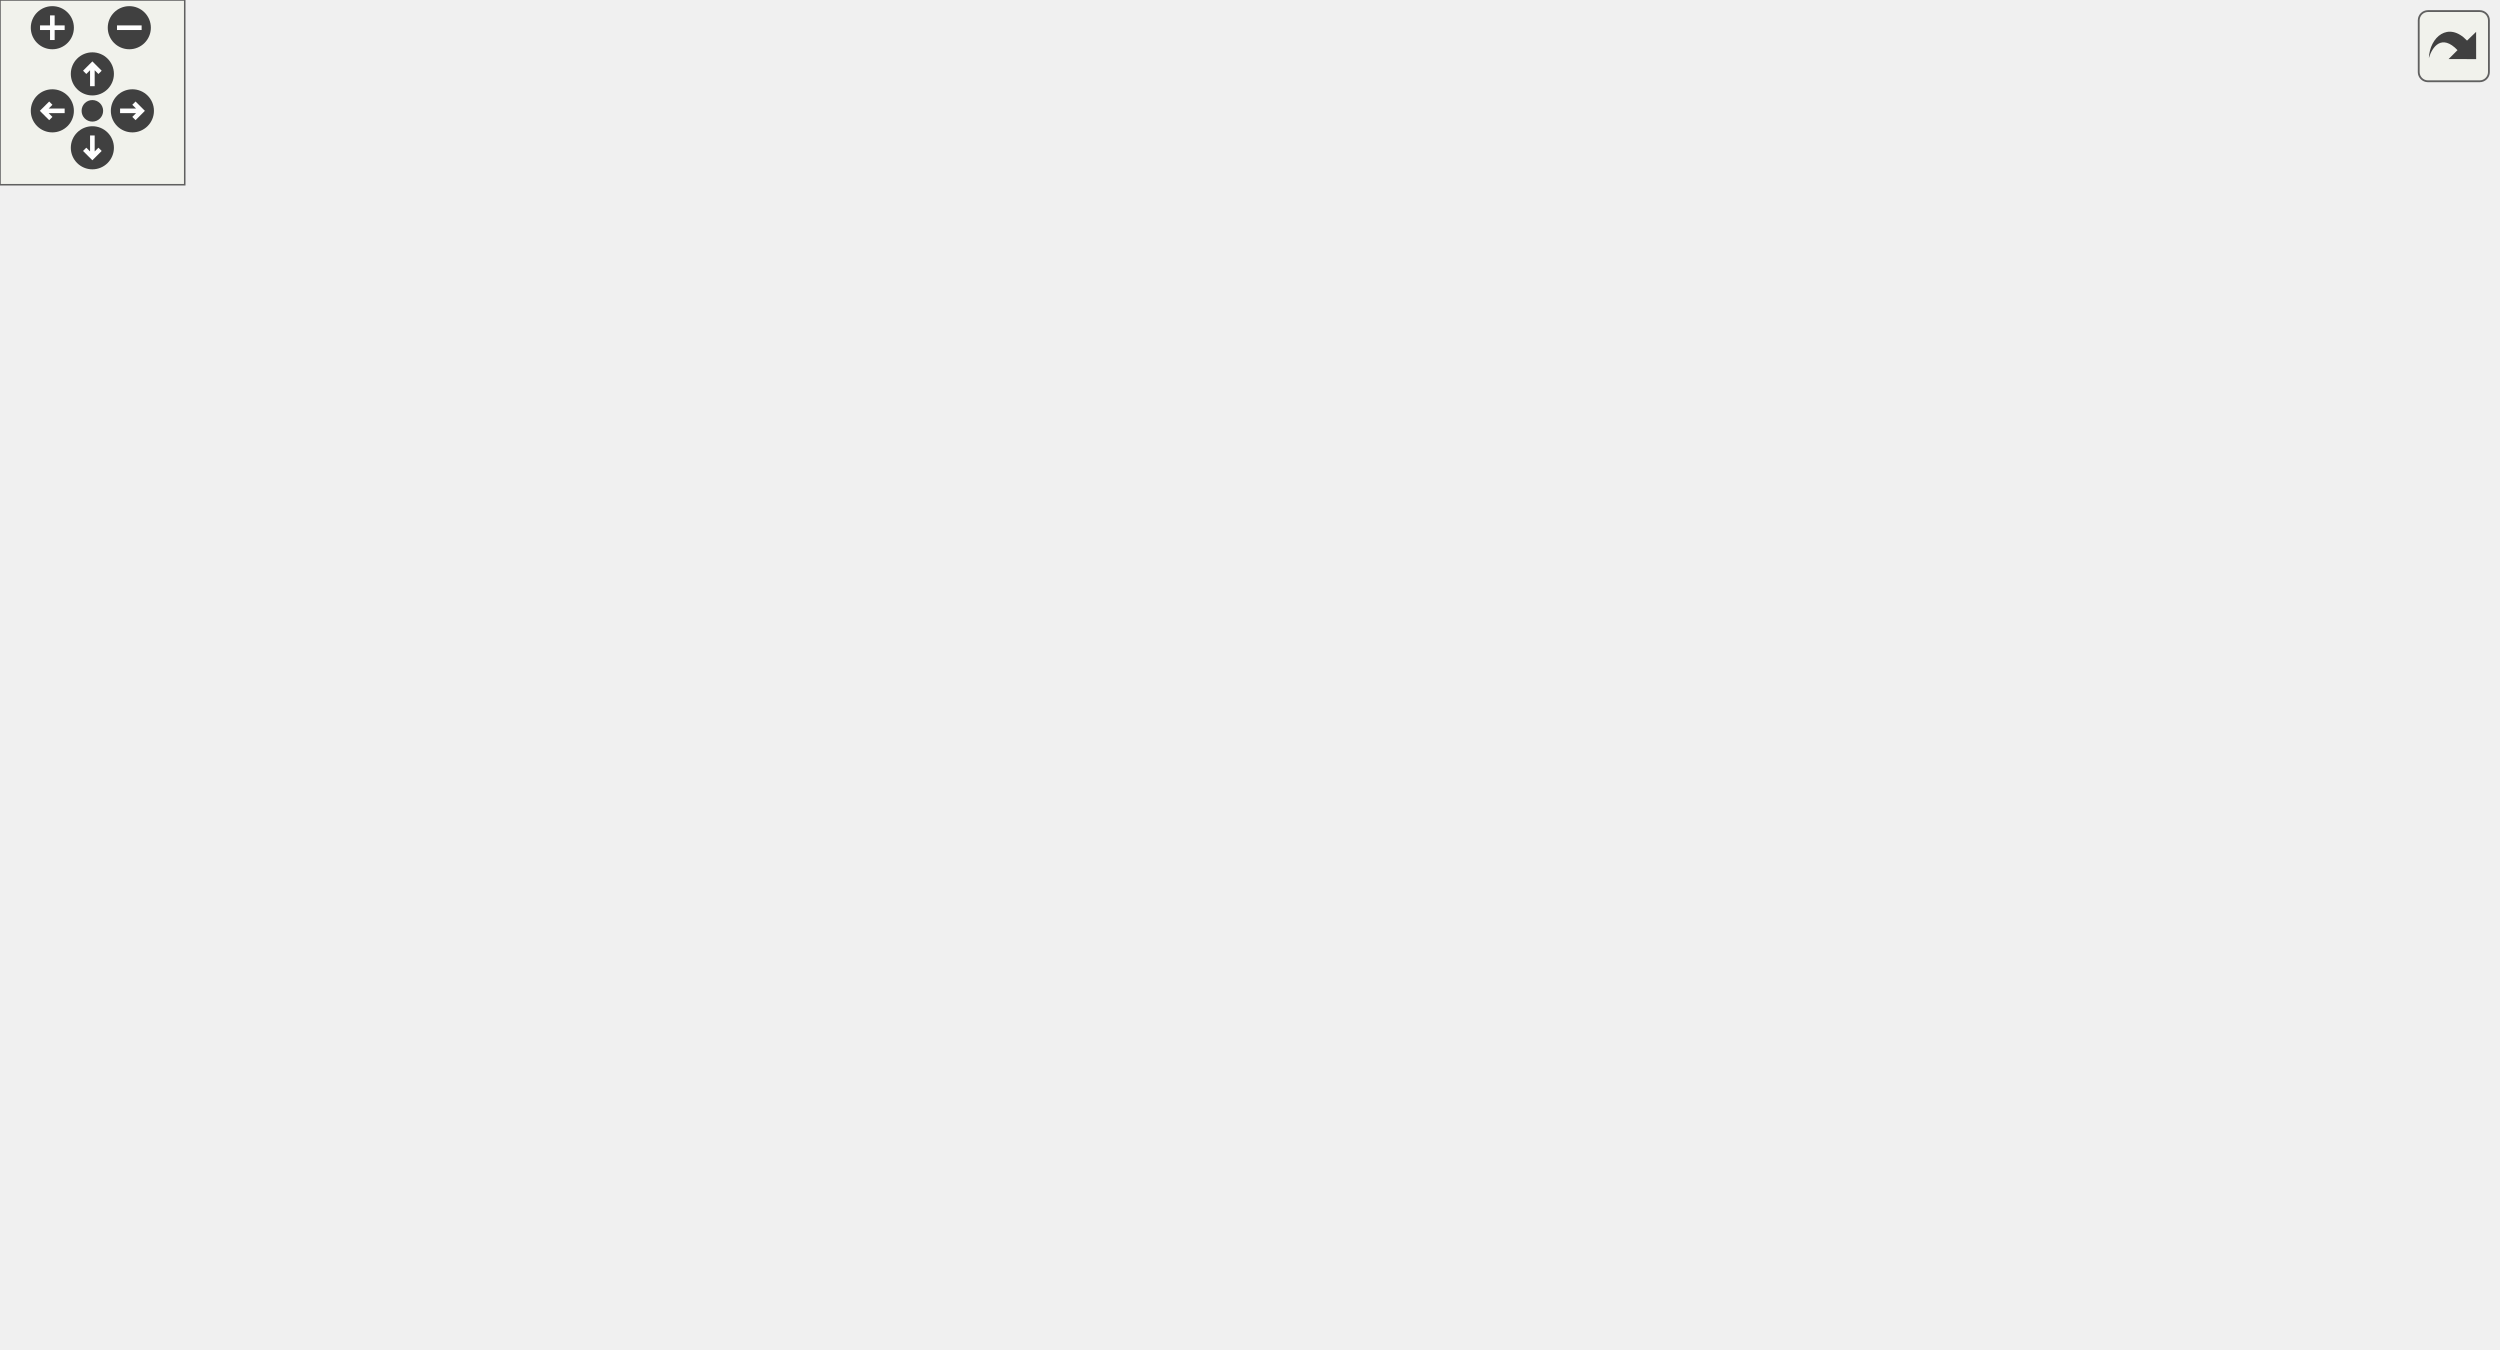
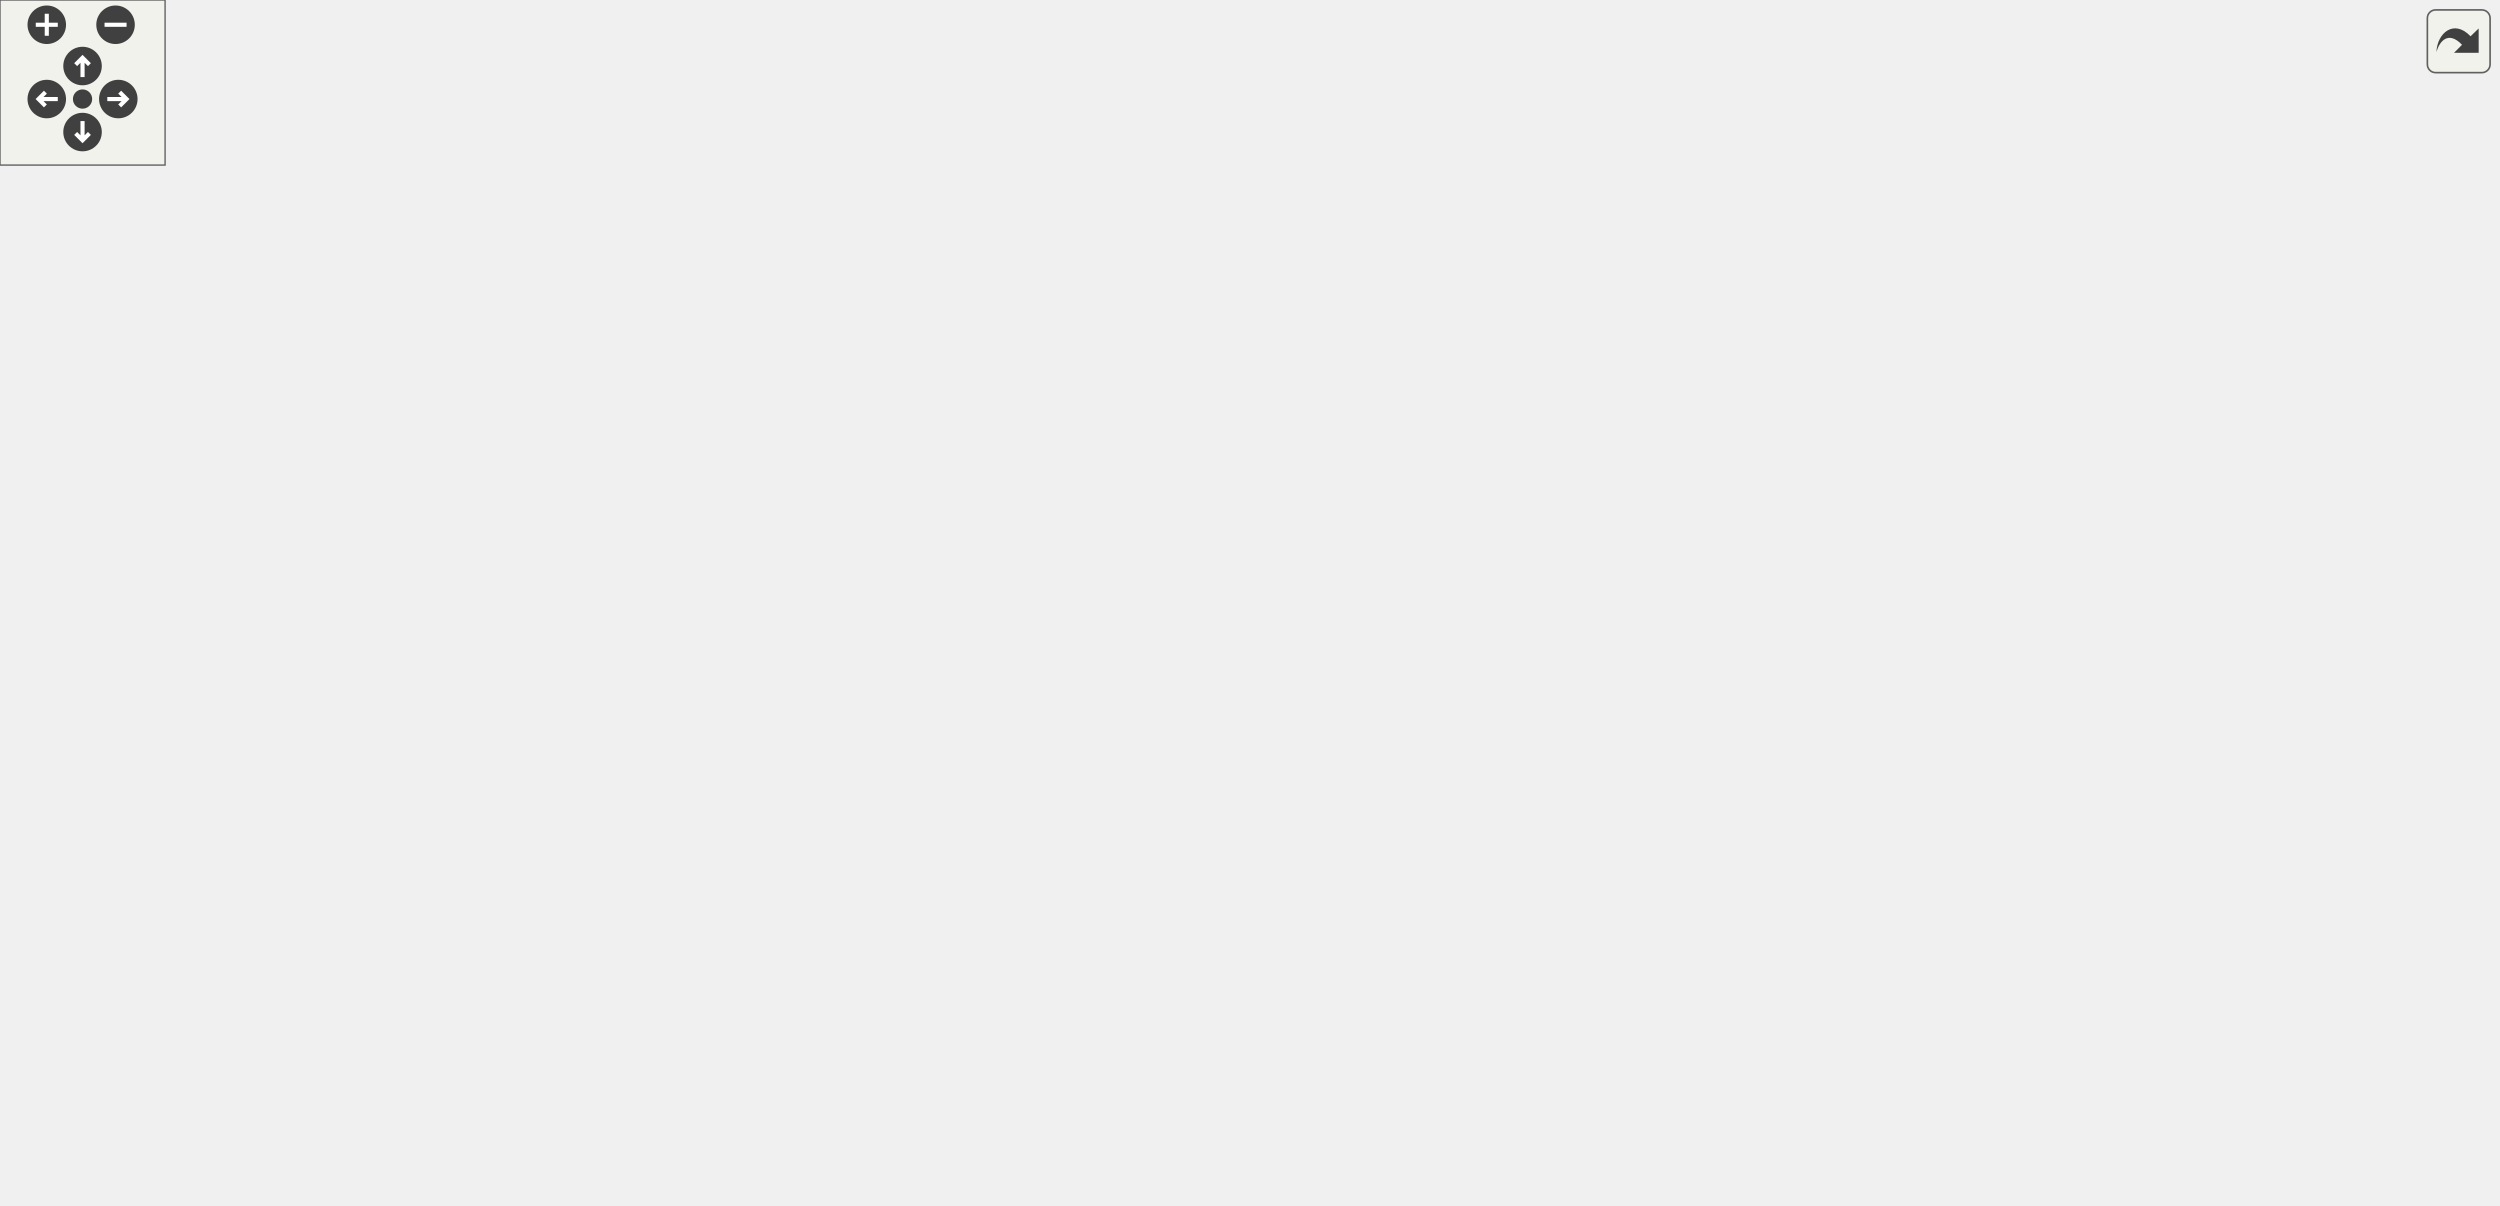
<svg xmlns="http://www.w3.org/2000/svg" xmlns:xlink="http://www.w3.org/1999/xlink" id="main" version="1.1" xml:space="preserve">
  <style type="text/css">
.edge:hover path { stroke: red; }
.edge:hover polygon { stroke: red; fill: red; }
</style>
  <defs>
    <circle id="rim" cx="0" cy="0" r="7" />
    <circle id="rim2" cx="0" cy="0" r="3.5" />
    <g id="zoomPlus">
      <use xlink:href="#rim" fill="#404040">
        <set attributeName="fill" to="#808080" begin="zoomplus.mouseover" end="zoomplus.mouseout" />
      </use>
      <path d="M-4,0h8M0,-4v8" fill="none" stroke="white" stroke-width="1.5" pointer-events="none" />
    </g>
    <g id="zoomMin">
      <use xlink:href="#rim" fill="#404040">
        <set attributeName="fill" to="#808080" begin="zoomminus.mouseover" end="zoomminus.mouseout" />
      </use>
      <path d="M-4,0h8" fill="none" stroke="white" stroke-width="1.5" pointer-events="none" />
    </g>
    <g id="dirArrow">
      <path fill="none" stroke="white" stroke-width="1.5" d="M0,-3.0v7 M-2.5,-0.5L0,-3.0L2.5,-0.5" />
    </g>
    <g id="resetDef">
      <use xlink:href="#rim2" fill="#404040">
        <set attributeName="fill" to="#808080" begin="reset.mouseover" end="reset.mouseout" />
      </use>
    </g>
  </defs>
  <svg id="graph" class="graph">
    <g id="viewport">
      <g id="node1" class="node">
        <g id="a_node1">
          <a xlink:title=" ">
-             <polygon fill="#bfbfbf" stroke="black" points="316,-358.5 316,-377.5 446,-377.5 446,-358.5 316,-358.5" />
-             <text text-anchor="middle" x="381" y="-365.5" font-family="Helvetica,sans-Serif" font-size="10.00">src/Structs/LevelData.cpp</text>
+             <polygon fill="#bfbfbf" stroke="black" points="413,-358.5 413,-377.5 543,-377.5 543,-358.5 413,-358.5" />
+             <text text-anchor="middle" x="478" y="-365.5" font-family="Helvetica,sans-Serif" font-size="10.00">src/Structs/LevelData.cpp</text>
          </a>
        </g>
      </g>
      <g id="node2" class="node">
        <g id="a_node2">
          <a xlink:href="LevelData_8hpp.html" target="_top" xlink:title=" ">
-             <polygon fill="none" stroke="black" points="487.5,-297 487.5,-316 566.5,-316 566.5,-297 487.5,-297" />
-             <text text-anchor="middle" x="527" y="-304" font-family="Helvetica,sans-Serif" font-size="10.00">LevelData.hpp</text>
+             <polygon fill="none" stroke="black" points="492.5,-297 492.5,-316 571.5,-316 571.5,-297 492.5,-297" />
+             <text text-anchor="middle" x="532" y="-304" font-family="Helvetica,sans-Serif" font-size="10.00">LevelData.hpp</text>
          </a>
        </g>
      </g>
      <g id="edge1" class="edge">
-         <path fill="none" stroke="midnightblue" d="M401.92,-358.48C426.75,-348.36 468.34,-331.4 496.69,-319.85" />
-         <polygon fill="midnightblue" stroke="midnightblue" points="498.18,-323.02 506.12,-316.01 495.54,-316.54 498.18,-323.02" />
+         <path fill="none" stroke="midnightblue" d="M485.74,-358.48C494,-349.37 507.28,-334.74 517.49,-323.48" />
+         <polygon fill="midnightblue" stroke="midnightblue" points="520.15,-325.77 524.28,-316.01 514.97,-321.06 520.15,-325.77" />
      </g>
      <g id="node22" class="node">
        <g id="a_node22">
-           <a xlink:href="Constants_8hpp.html" target="_top" xlink:title=" ">
-             <polygon fill="none" stroke="black" points="695,-297 695,-316 781,-316 781,-297 695,-297" />
-             <text text-anchor="middle" x="738" y="-304" font-family="Helvetica,sans-Serif" font-size="10.00">../Constants.hpp</text>
+           <a xlink:href="EnemyValue_8hpp.html" target="_top" xlink:title=" ">
+             <polygon fill="none" stroke="black" points="378.5,-291.5 378.5,-321.5 473.5,-321.5 473.5,-291.5 378.5,-291.5" />
+             <text text-anchor="start" x="386.5" y="-309.5" font-family="Helvetica,sans-Serif" font-size="10.00">../Scripts/Enemies</text>
+             <text text-anchor="middle" x="426" y="-298.5" font-family="Helvetica,sans-Serif" font-size="10.00">/EnemyValue.hpp</text>
          </a>
        </g>
      </g>
      <g id="edge35" class="edge">
-         <path fill="none" stroke="midnightblue" d="M432.15,-358.48C499.27,-347.29 616.51,-327.75 684.69,-316.39" />
-         <polygon fill="midnightblue" stroke="midnightblue" points="685.5,-319.8 694.79,-314.7 684.35,-312.89 685.5,-319.8" />
+         <path fill="none" stroke="midnightblue" d="M470.55,-358.48C463.9,-350.87 453.88,-339.4 445.02,-329.26" />
+         <polygon fill="midnightblue" stroke="midnightblue" points="447.47,-326.75 438.26,-321.52 442.2,-331.36 447.47,-326.75" />
      </g>
      <g id="node23" class="node">
        <g id="a_node23">
-           <a xlink:href="EnemyValue_8hpp.html" target="_top" xlink:title=" ">
-             <polygon fill="none" stroke="black" points="26.5,-291.5 26.5,-321.5 121.5,-321.5 121.5,-291.5 26.5,-291.5" />
-             <text text-anchor="start" x="34.5" y="-309.5" font-family="Helvetica,sans-Serif" font-size="10.00">../Scripts/Enemies</text>
-             <text text-anchor="middle" x="74" y="-298.5" font-family="Helvetica,sans-Serif" font-size="10.00">/EnemyValue.hpp</text>
+           <a xlink:href="EnemyTroopTruckBehaviour_8hpp.html" target="_top" xlink:title=" ">
+             <polygon fill="none" stroke="black" points="198,-291.5 198,-321.5 358,-321.5 358,-291.5 198,-291.5" />
+             <text text-anchor="start" x="206" y="-309.5" font-family="Helvetica,sans-Serif" font-size="10.00">../Scripts/Enemies</text>
+             <text text-anchor="middle" x="278" y="-298.5" font-family="Helvetica,sans-Serif" font-size="10.00">/EnemyTroopTruckBehaviour.hpp</text>
          </a>
        </g>
      </g>
      <g id="edge37" class="edge">
-         <path fill="none" stroke="midnightblue" d="M337.01,-358.48C283.02,-348.01 191.31,-330.24 131.7,-318.68" />
-         <polygon fill="midnightblue" stroke="midnightblue" points="132.17,-315.21 121.69,-316.74 130.84,-322.08 132.17,-315.21" />
-       </g>
-       <g id="node24" class="node">
-         <g id="a_node24">
-           <a xlink:href="EnemyTroopTruckBehaviour_8hpp.html" target="_top" xlink:title=" ">
-             <polygon fill="none" stroke="black" points="210,-291.5 210,-321.5 370,-321.5 370,-291.5 210,-291.5" />
-             <text text-anchor="start" x="218" y="-309.5" font-family="Helvetica,sans-Serif" font-size="10.00">../Scripts/Enemies</text>
-             <text text-anchor="middle" x="290" y="-298.5" font-family="Helvetica,sans-Serif" font-size="10.00">/EnemyTroopTruckBehaviour.hpp</text>
-           </a>
-         </g>
-       </g>
-       <g id="edge39" class="edge">
-         <path fill="none" stroke="midnightblue" d="M367.96,-358.48C355.52,-350.34 336.33,-337.79 320.1,-327.18" />
-         <polygon fill="midnightblue" stroke="midnightblue" points="321.73,-324.07 311.45,-321.52 317.9,-329.92 321.73,-324.07" />
+         <path fill="none" stroke="midnightblue" d="M449.34,-358.48C419.6,-349.63 372.28,-335.55 334.9,-324.43" />
+         <polygon fill="midnightblue" stroke="midnightblue" points="335.72,-321.02 325.14,-321.52 333.72,-327.73 335.72,-321.02" />
+       </g>
+       <g id="node25" class="node">
+         <g id="a_node25">
+           <a xlink:href="PlayerData_8hpp.html" target="_top" xlink:title=" ">
+             <polygon fill="none" stroke="black" points="792,-297 792,-316 874,-316 874,-297 792,-297" />
+             <text text-anchor="middle" x="833" y="-304" font-family="Helvetica,sans-Serif" font-size="10.00">PlayerData.hpp</text>
+           </a>
+         </g>
+       </g>
+       <g id="edge42" class="edge">
+         <path fill="none" stroke="midnightblue" d="M528.86,-358.48C596.24,-347.18 714.43,-327.37 781.92,-316.06" />
+         <polygon fill="midnightblue" stroke="midnightblue" points="782.62,-319.49 791.9,-314.39 781.46,-312.59 782.62,-319.49" />
      </g>
      <g id="node3" class="node">
        <g id="a_node3">
          <a xlink:href="WaveData_8hpp.html" target="_top" xlink:title=" ">
-             <polygon fill="none" stroke="black" points="685,-230 685,-249 765,-249 765,-230 685,-230" />
-             <text text-anchor="middle" x="725" y="-237" font-family="Helvetica,sans-Serif" font-size="10.00">WaveData.hpp</text>
+             <polygon fill="none" stroke="black" points="494,-230 494,-249 574,-249 574,-230 494,-230" />
+             <text text-anchor="middle" x="534" y="-237" font-family="Helvetica,sans-Serif" font-size="10.00">WaveData.hpp</text>
          </a>
        </g>
      </g>
      <g id="edge2" class="edge">
-         <path fill="none" stroke="midnightblue" d="M553.29,-296.87C588.23,-285.4 650.08,-265.09 689.24,-252.24" />
-         <polygon fill="midnightblue" stroke="midnightblue" points="690.5,-255.51 698.91,-249.06 688.32,-248.86 690.5,-255.51" />
+         <path fill="none" stroke="midnightblue" d="M532.27,-296.73C532.56,-287.18 533.04,-271.62 533.42,-259.28" />
+         <polygon fill="midnightblue" stroke="midnightblue" points="536.93,-259.23 533.73,-249.13 529.93,-259.01 536.93,-259.23" />
      </g>
      <g id="node6" class="node">
        <g id="a_node6">
          <a xlink:title=" ">
-             <polygon fill="none" stroke="#bfbfbf" points="668.5,-168.5 668.5,-187.5 711.5,-187.5 711.5,-168.5 668.5,-168.5" />
-             <text text-anchor="middle" x="690" y="-175.5" font-family="Helvetica,sans-Serif" font-size="10.00">queue</text>
+             <polygon fill="none" stroke="#bfbfbf" points="775.5,-168.5 775.5,-187.5 818.5,-187.5 818.5,-168.5 775.5,-168.5" />
+             <text text-anchor="middle" x="797" y="-175.5" font-family="Helvetica,sans-Serif" font-size="10.00">queue</text>
          </a>
        </g>
      </g>
      <g id="edge34" class="edge">
-         <path fill="none" stroke="midnightblue" d="M556.79,-296.88C580.66,-288.89 614.01,-275.16 638,-255 657.26,-238.82 672.49,-213.82 681.36,-196.95" />
-         <polygon fill="midnightblue" stroke="midnightblue" points="684.68,-198.16 686.05,-187.65 678.42,-195.01 684.68,-198.16" />
+         <path fill="none" stroke="midnightblue" d="M540.37,-296.93C558.93,-278.08 603.4,-233.91 622,-224 677.85,-194.24 700.78,-204.44 765.54,-188.21" />
+         <polygon fill="midnightblue" stroke="midnightblue" points="766.63,-191.54 775.41,-185.61 764.84,-184.77 766.63,-191.54" />
      </g>
      <g id="node13" class="node">
        <g id="a_node13">
          <a xlink:href="MapNode_8hpp.html" target="_top" xlink:title=" ">
-             <polygon fill="none" stroke="black" points="551.5,-230 551.5,-249 628.5,-249 628.5,-230 551.5,-230" />
-             <text text-anchor="middle" x="590" y="-237" font-family="Helvetica,sans-Serif" font-size="10.00">MapNode.hpp</text>
+             <polygon fill="none" stroke="black" points="360.5,-230 360.5,-249 437.5,-249 437.5,-230 360.5,-230" />
+             <text text-anchor="middle" x="399" y="-237" font-family="Helvetica,sans-Serif" font-size="10.00">MapNode.hpp</text>
          </a>
        </g>
      </g>
      <g id="edge14" class="edge">
-         <path fill="none" stroke="midnightblue" d="M535.5,-296.73C545.51,-286.4 562.34,-269.04 574.66,-256.33" />
-         <polygon fill="midnightblue" stroke="midnightblue" points="577.19,-258.74 581.64,-249.13 572.17,-253.87 577.19,-258.74" />
+         <path fill="none" stroke="midnightblue" d="M514.34,-296.87C491.68,-285.8 452.17,-266.49 425.8,-253.6" />
+         <polygon fill="midnightblue" stroke="midnightblue" points="427.26,-250.41 416.73,-249.17 424.18,-256.7 427.26,-250.41" />
      </g>
      <g id="node15" class="node">
        <g id="a_node15">
          <a xlink:href="LevelMode_8hpp.html" target="_top" xlink:title=" ">
-             <polygon fill="none" stroke="black" points="410.5,-230 410.5,-249 533.5,-249 533.5,-230 410.5,-230" />
-             <text text-anchor="middle" x="472" y="-237" font-family="Helvetica,sans-Serif" font-size="10.00">../Enums/LevelMode.hpp</text>
+             <polygon fill="none" stroke="black" points="630.5,-230 630.5,-249 753.5,-249 753.5,-230 630.5,-230" />
+             <text text-anchor="middle" x="692" y="-237" font-family="Helvetica,sans-Serif" font-size="10.00">../Enums/LevelMode.hpp</text>
          </a>
        </g>
      </g>
      <g id="edge19" class="edge">
-         <path fill="none" stroke="midnightblue" d="M519.58,-296.73C511.01,-286.6 496.7,-269.69 486.01,-257.06" />
-         <polygon fill="midnightblue" stroke="midnightblue" points="488.43,-254.5 479.3,-249.13 483.09,-259.02 488.43,-254.5" />
+         <path fill="none" stroke="midnightblue" d="M553.25,-296.87C580.94,-285.62 629.56,-265.87 661.27,-252.99" />
+         <polygon fill="midnightblue" stroke="midnightblue" points="662.97,-256.07 670.92,-249.06 660.34,-249.58 662.97,-256.07" />
      </g>
      <g id="node16" class="node">
        <g id="a_node16">
          <a xlink:href="HealthBehaviour_8hpp.html" target="_top" xlink:title=" ">
-             <polygon fill="none" stroke="black" points="226,-224.5 226,-254.5 354,-254.5 354,-224.5 226,-224.5" />
-             <text text-anchor="start" x="234" y="-242.5" font-family="Helvetica,sans-Serif" font-size="10.00">../Scripts/Common/Health</text>
-             <text text-anchor="middle" x="290" y="-231.5" font-family="Helvetica,sans-Serif" font-size="10.00">Behaviour.hpp</text>
+             <polygon fill="none" stroke="black" points="214,-224.5 214,-254.5 342,-254.5 342,-224.5 214,-224.5" />
+             <text text-anchor="start" x="222" y="-242.5" font-family="Helvetica,sans-Serif" font-size="10.00">../Scripts/Common/Health</text>
+             <text text-anchor="middle" x="278" y="-231.5" font-family="Helvetica,sans-Serif" font-size="10.00">Behaviour.hpp</text>
          </a>
        </g>
      </g>
      <g id="edge20" class="edge">
-         <path fill="none" stroke="midnightblue" d="M495.53,-296.87C458.81,-286.8 397.25,-269.91 351.05,-257.24" />
-         <polygon fill="midnightblue" stroke="midnightblue" points="351.72,-253.8 341.15,-254.53 349.87,-260.55 351.72,-253.8" />
+         <path fill="none" stroke="midnightblue" d="M504.08,-297C497.2,-294.97 489.85,-292.86 483,-291 438.32,-278.89 387.83,-266.44 348.14,-256.93" />
+         <polygon fill="midnightblue" stroke="midnightblue" points="348.83,-253.5 338.29,-254.58 347.2,-260.31 348.83,-253.5" />
      </g>
      <g id="node4" class="node">
        <g id="a_node4">
          <a xlink:title=" ">
-             <polygon fill="none" stroke="#bfbfbf" points="729.5,-168.5 729.5,-187.5 764.5,-187.5 764.5,-168.5 729.5,-168.5" />
-             <text text-anchor="middle" x="747" y="-175.5" font-family="Helvetica,sans-Serif" font-size="10.00">map</text>
+             <polygon fill="none" stroke="#bfbfbf" points="722.5,-168.5 722.5,-187.5 757.5,-187.5 757.5,-168.5 722.5,-168.5" />
+             <text text-anchor="middle" x="740" y="-175.5" font-family="Helvetica,sans-Serif" font-size="10.00">map</text>
          </a>
        </g>
      </g>
      <g id="edge3" class="edge">
-         <path fill="none" stroke="midnightblue" d="M728.15,-229.98C731.32,-221.4 736.3,-207.93 740.35,-196.98" />
-         <polygon fill="midnightblue" stroke="midnightblue" points="743.67,-198.1 743.85,-187.51 737.1,-195.67 743.67,-198.1" />
+         <path fill="none" stroke="midnightblue" d="M563.51,-229.98C603.28,-218.49 673.52,-198.2 712.32,-187" />
+         <polygon fill="midnightblue" stroke="midnightblue" points="713.74,-190.23 722.38,-184.09 711.8,-183.5 713.74,-190.23" />
      </g>
      <g id="node5" class="node">
        <g id="a_node5">
          <a xlink:title=" ">
-             <polygon fill="none" stroke="#bfbfbf" points="477.5,-0.5 477.5,-19.5 528.5,-19.5 528.5,-0.5 477.5,-0.5" />
-             <text text-anchor="middle" x="503" y="-7.5" font-family="Helvetica,sans-Serif" font-size="10.00">memory</text>
+             <polygon fill="none" stroke="#bfbfbf" points="318.5,-0.5 318.5,-19.5 369.5,-19.5 369.5,-0.5 318.5,-0.5" />
+             <text text-anchor="middle" x="344" y="-7.5" font-family="Helvetica,sans-Serif" font-size="10.00">memory</text>
          </a>
        </g>
      </g>
      <g id="edge4" class="edge">
-         <path fill="none" stroke="midnightblue" d="M736.78,-229.88C748.23,-220.8 765.16,-205.43 774,-188 800.8,-135.13 831.56,-101.01 793,-56 760.68,-18.28 609.35,-11.91 539.06,-11.02" />
-         <polygon fill="midnightblue" stroke="midnightblue" points="538.93,-7.52 528.9,-10.92 538.86,-14.52 538.93,-7.52" />
+         <path fill="none" stroke="midnightblue" d="M561.59,-229.89C585.43,-221.6 620.05,-207.44 646,-188 694.76,-151.47 727.4,-97.73 683,-56 639.82,-15.42 457.87,-10.76 379.81,-10.68" />
+         <polygon fill="midnightblue" stroke="midnightblue" points="379.51,-7.18 369.51,-10.7 379.52,-14.18 379.51,-7.18" />
      </g>
      <g id="edge5" class="edge">
-         <path fill="none" stroke="midnightblue" d="M719.99,-229.98C714.84,-221.23 706.69,-207.37 700.18,-196.31" />
-         <polygon fill="midnightblue" stroke="midnightblue" points="703.09,-194.35 695.01,-187.51 697.06,-197.9 703.09,-194.35" />
+         <path fill="none" stroke="midnightblue" d="M564.47,-229.95C572.13,-227.91 580.35,-225.8 588,-224 663.92,-206.19 686.52,-207.54 765.52,-188.19" />
+         <polygon fill="midnightblue" stroke="midnightblue" points="766.58,-191.54 775.44,-185.73 764.89,-184.74 766.58,-191.54" />
      </g>
      <g id="node7" class="node">
        <g id="a_node7">
          <a xlink:href="GameObject_8hpp.html" target="_top" xlink:title=" ">
-             <polygon fill="none" stroke="black" points="522.5,-168.5 522.5,-187.5 611.5,-187.5 611.5,-168.5 522.5,-168.5" />
-             <text text-anchor="middle" x="567" y="-175.5" font-family="Helvetica,sans-Serif" font-size="10.00">GameObject.hpp</text>
+             <polygon fill="none" stroke="black" points="547.5,-168.5 547.5,-187.5 636.5,-187.5 636.5,-168.5 547.5,-168.5" />
+             <text text-anchor="middle" x="592" y="-175.5" font-family="Helvetica,sans-Serif" font-size="10.00">GameObject.hpp</text>
          </a>
        </g>
      </g>
      <g id="edge6" class="edge">
-         <path fill="none" stroke="midnightblue" d="M702.36,-229.98C675.26,-219.77 629.69,-202.61 599,-191.05" />
-         <polygon fill="midnightblue" stroke="midnightblue" points="600.19,-187.76 589.6,-187.51 597.72,-194.31 600.19,-187.76" />
+         <path fill="none" stroke="midnightblue" d="M542.31,-229.98C551.18,-220.87 565.45,-206.24 576.42,-194.98" />
+         <polygon fill="midnightblue" stroke="midnightblue" points="579.23,-197.11 583.71,-187.51 574.22,-192.23 579.23,-197.11" />
      </g>
      <g id="edge13" class="edge">
-         <path fill="none" stroke="midnightblue" d="M610.07,-168.49C630.4,-162.07 652.82,-150.99 665,-132 675.95,-114.92 668.86,-72.36 654,-56 624.66,-23.71 573.26,-14.19 538.69,-11.6" />
-         <polygon fill="midnightblue" stroke="midnightblue" points="538.73,-8.09 528.54,-11 538.31,-15.08 538.73,-8.09" />
+         <path fill="none" stroke="midnightblue" d="M579.02,-168.31C538.67,-141.3 415.21,-58.67 365.29,-25.25" />
+         <polygon fill="midnightblue" stroke="midnightblue" points="367.11,-22.26 356.86,-19.61 363.22,-28.08 367.11,-22.26" />
      </g>
      <g id="node8" class="node">
        <g id="a_node8">
          <a xlink:href="Component_8hpp.html" target="_top" xlink:title=" ">
-             <polygon fill="none" stroke="black" points="220,-56.5 220,-75.5 304,-75.5 304,-56.5 220,-56.5" />
-             <text text-anchor="middle" x="262" y="-63.5" font-family="Helvetica,sans-Serif" font-size="10.00">Component.hpp</text>
+             <polygon fill="none" stroke="black" points="137,-56.5 137,-75.5 221,-75.5 221,-56.5 137,-56.5" />
+             <text text-anchor="middle" x="179" y="-63.5" font-family="Helvetica,sans-Serif" font-size="10.00">Component.hpp</text>
          </a>
        </g>
      </g>
      <g id="edge7" class="edge">
-         <path fill="none" stroke="midnightblue" d="M559.58,-168.23C547.02,-154.01 520.07,-126.07 491,-112 434.43,-84.62 362.34,-73.9 314.3,-69.7" />
-         <polygon fill="midnightblue" stroke="midnightblue" points="314.38,-66.2 304.13,-68.88 313.82,-73.17 314.38,-66.2" />
+         <path fill="none" stroke="midnightblue" d="M571.4,-168.39C550.17,-159.46 516.15,-145.02 487,-132 467.76,-123.4 464.13,-118.25 444,-112 354.95,-84.35 326.9,-91.83 231.13,-76.14" />
+         <polygon fill="midnightblue" stroke="midnightblue" points="231.46,-72.65 221.02,-74.44 230.3,-79.55 231.46,-72.65" />
      </g>
      <g id="node9" class="node">
        <g id="a_node9">
          <a xlink:href="Transform_8hpp.html" target="_top" xlink:title=" ">
-             <polygon fill="none" stroke="black" points="576.5,-112.5 576.5,-131.5 655.5,-131.5 655.5,-112.5 576.5,-112.5" />
-             <text text-anchor="middle" x="616" y="-119.5" font-family="Helvetica,sans-Serif" font-size="10.00">Transform.hpp</text>
+             <polygon fill="none" stroke="black" points="605.5,-112.5 605.5,-131.5 684.5,-131.5 684.5,-112.5 605.5,-112.5" />
+             <text text-anchor="middle" x="645" y="-119.5" font-family="Helvetica,sans-Serif" font-size="10.00">Transform.hpp</text>
          </a>
        </g>
      </g>
      <g id="edge9" class="edge">
-         <path fill="none" stroke="midnightblue" d="M575.09,-168.08C582.16,-160.3 592.59,-148.8 601.15,-139.37" />
-         <polygon fill="midnightblue" stroke="midnightblue" points="603.93,-141.51 608.06,-131.75 598.75,-136.8 603.93,-141.51" />
+         <path fill="none" stroke="midnightblue" d="M600.75,-168.08C608.47,-160.22 619.9,-148.57 629.22,-139.08" />
+         <polygon fill="midnightblue" stroke="midnightblue" points="631.9,-141.34 636.41,-131.75 626.91,-136.44 631.9,-141.34" />
      </g>
      <g id="node11" class="node">
        <g id="a_node11">
          <a xlink:title=" ">
-             <polygon fill="none" stroke="#bfbfbf" points="448.5,-56.5 448.5,-75.5 489.5,-75.5 489.5,-56.5 448.5,-56.5" />
-             <text text-anchor="middle" x="469" y="-63.5" font-family="Helvetica,sans-Serif" font-size="10.00">string</text>
+             <polygon fill="none" stroke="#bfbfbf" points="529.5,-56.5 529.5,-75.5 570.5,-75.5 570.5,-56.5 529.5,-56.5" />
+             <text text-anchor="middle" x="550" y="-63.5" font-family="Helvetica,sans-Serif" font-size="10.00">string</text>
          </a>
        </g>
      </g>
      <g id="edge11" class="edge">
-         <path fill="none" stroke="midnightblue" d="M562.44,-168.43C555.28,-155.42 540.51,-130.27 524,-112 513.82,-100.73 500.71,-89.9 489.85,-81.68" />
-         <polygon fill="midnightblue" stroke="midnightblue" points="491.84,-78.8 481.71,-75.7 487.7,-84.44 491.84,-78.8" />
+         <path fill="none" stroke="midnightblue" d="M584.93,-168.25C578.27,-159.56 568.51,-145.61 563,-132 556.98,-117.15 553.67,-99.23 551.89,-85.97" />
+         <polygon fill="midnightblue" stroke="midnightblue" points="555.33,-85.24 550.7,-75.71 548.38,-86.05 555.33,-85.24" />
      </g>
      <g id="node12" class="node">
        <g id="a_node12">
          <a xlink:title=" ">
-             <polygon fill="none" stroke="#bfbfbf" points="438,-112.5 438,-131.5 482,-131.5 482,-112.5 438,-112.5" />
-             <text text-anchor="middle" x="460" y="-119.5" font-family="Helvetica,sans-Serif" font-size="10.00">vector</text>
+             <polygon fill="none" stroke="#bfbfbf" points="391,-112.5 391,-131.5 435,-131.5 435,-112.5 391,-112.5" />
+             <text text-anchor="middle" x="413" y="-119.5" font-family="Helvetica,sans-Serif" font-size="10.00">vector</text>
          </a>
        </g>
      </g>
      <g id="edge12" class="edge">
-         <path fill="none" stroke="midnightblue" d="M549.81,-168.32C532.65,-159.66 506.05,-146.24 486.25,-136.25" />
-         <polygon fill="midnightblue" stroke="midnightblue" points="487.65,-133.04 477.15,-131.65 484.5,-139.28 487.65,-133.04" />
+         <path fill="none" stroke="midnightblue" d="M563.64,-168.44C531.3,-158.69 478.56,-142.78 444.83,-132.6" />
+         <polygon fill="midnightblue" stroke="midnightblue" points="445.61,-129.18 435.02,-129.64 443.59,-135.88 445.61,-129.18" />
      </g>
      <g id="edge8" class="edge">
-         <path fill="none" stroke="midnightblue" d="M300.19,-56.44C346.12,-46.15 422.61,-29.01 467.37,-18.98" />
-         <polygon fill="midnightblue" stroke="midnightblue" points="468.23,-22.38 477.22,-16.78 466.7,-15.55 468.23,-22.38" />
+         <path fill="none" stroke="midnightblue" d="M205.14,-56.44C233.11,-47.29 277.61,-32.73 308.67,-22.56" />
+         <polygon fill="midnightblue" stroke="midnightblue" points="309.83,-25.86 318.25,-19.43 307.66,-19.21 309.83,-25.86" />
      </g>
      <g id="node10" class="node">
        <g id="a_node10">
          <a xlink:href="Point_8hpp.html" target="_top" xlink:title=" ">
-             <polygon fill="none" stroke="black" points="587.5,-56.5 587.5,-75.5 644.5,-75.5 644.5,-56.5 587.5,-56.5" />
-             <text text-anchor="middle" x="616" y="-63.5" font-family="Helvetica,sans-Serif" font-size="10.00">Point.hpp</text>
+             <polygon fill="none" stroke="black" points="616.5,-56.5 616.5,-75.5 673.5,-75.5 673.5,-56.5 616.5,-56.5" />
+             <text text-anchor="middle" x="645" y="-63.5" font-family="Helvetica,sans-Serif" font-size="10.00">Point.hpp</text>
          </a>
        </g>
      </g>
      <g id="edge10" class="edge">
-         <path fill="none" stroke="midnightblue" d="M616,-112.08C616,-105.01 616,-94.86 616,-85.99" />
-         <polygon fill="midnightblue" stroke="midnightblue" points="619.5,-85.75 616,-75.75 612.5,-85.75 619.5,-85.75" />
+         <path fill="none" stroke="midnightblue" d="M645,-112.08C645,-105.01 645,-94.86 645,-85.99" />
+         <polygon fill="midnightblue" stroke="midnightblue" points="648.5,-85.75 645,-75.75 641.5,-85.75 648.5,-85.75" />
      </g>
      <g id="edge16" class="edge">
-         <path fill="none" stroke="midnightblue" d="M597.9,-229.95C610.58,-216.38 636.44,-189.26 660,-168 712.74,-120.42 819.93,-110.18 774,-56 744.22,-20.86 605.08,-13.13 538.58,-11.45" />
-         <polygon fill="midnightblue" stroke="midnightblue" points="538.63,-7.95 528.56,-11.23 538.48,-14.95 538.63,-7.95" />
+         <path fill="none" stroke="midnightblue" d="M396.91,-229.86C388.86,-196.57 359.75,-76.15 348.49,-29.57" />
+         <polygon fill="midnightblue" stroke="midnightblue" points="351.84,-28.55 346.09,-19.65 345.04,-30.19 351.84,-28.55" />
      </g>
      <g id="edge17" class="edge">
-         <path fill="none" stroke="midnightblue" d="M586.7,-229.98C583.39,-221.4 578.18,-207.93 573.95,-196.98" />
-         <polygon fill="midnightblue" stroke="midnightblue" points="577.16,-195.57 570.29,-187.51 570.63,-198.1 577.16,-195.57" />
+         <path fill="none" stroke="midnightblue" d="M426.65,-229.98C460.19,-219.64 516.87,-202.16 554.37,-190.6" />
+         <polygon fill="midnightblue" stroke="midnightblue" points="555.87,-193.8 564.4,-187.51 553.81,-187.11 555.87,-193.8" />
      </g>
      <g id="edge15" class="edge">
-         <path fill="none" stroke="midnightblue" d="M574.21,-229.84C558.14,-220.63 532.97,-205.05 514,-188 497.71,-173.36 482.05,-153.69 471.83,-139.83" />
-         <polygon fill="midnightblue" stroke="midnightblue" points="474.64,-137.74 465.95,-131.68 468.96,-141.84 474.64,-137.74" />
+         <path fill="none" stroke="midnightblue" d="M400.05,-229.82C402.3,-211.26 407.63,-167.34 410.7,-141.97" />
+         <polygon fill="midnightblue" stroke="midnightblue" points="414.21,-142.13 411.94,-131.78 407.26,-141.29 414.21,-142.13" />
      </g>
      <g id="node14" class="node">
        <g id="a_node14">
          <a xlink:href="TileType_8hpp.html" target="_top" xlink:title=" ">
-             <polygon fill="none" stroke="black" points="354,-168.5 354,-187.5 466,-187.5 466,-168.5 354,-168.5" />
-             <text text-anchor="middle" x="410" y="-175.5" font-family="Helvetica,sans-Serif" font-size="10.00">../Enums/TileType.hpp</text>
+             <polygon fill="none" stroke="black" points="418,-168.5 418,-187.5 530,-187.5 530,-168.5 418,-168.5" />
+             <text text-anchor="middle" x="474" y="-175.5" font-family="Helvetica,sans-Serif" font-size="10.00">../Enums/TileType.hpp</text>
          </a>
        </g>
      </g>
      <g id="edge18" class="edge">
-         <path fill="none" stroke="midnightblue" d="M564.21,-229.98C533.07,-219.68 480.52,-202.31 445.55,-190.75" />
-         <polygon fill="midnightblue" stroke="midnightblue" points="446.34,-187.32 435.74,-187.51 444.14,-193.97 446.34,-187.32" />
+         <path fill="none" stroke="midnightblue" d="M409.75,-229.98C421.55,-220.61 440.74,-205.38 455.08,-194.01" />
+         <polygon fill="midnightblue" stroke="midnightblue" points="457.62,-196.47 463.27,-187.51 453.26,-190.98 457.62,-196.47" />
      </g>
      <g id="edge25" class="edge">
-         <path fill="none" stroke="midnightblue" d="M250.64,-224.42C201.97,-204.48 128.18,-164.52 151,-112 165.54,-78.55 178.18,-71.93 211,-56 255.57,-34.37 399.13,-19.76 466.92,-13.89" />
-         <polygon fill="midnightblue" stroke="midnightblue" points="467.45,-17.36 477.12,-13.03 466.86,-10.38 467.45,-17.36" />
+         <path fill="none" stroke="midnightblue" d="M250.5,-224.34C194.52,-193.72 76.77,-119 128,-56 150.31,-28.57 252.76,-17.3 308.17,-13.15" />
+         <polygon fill="midnightblue" stroke="midnightblue" points="308.54,-16.63 318.27,-12.43 308.04,-9.65 308.54,-16.63" />
      </g>
      <g id="node17" class="node">
        <g id="a_node17">
          <a xlink:href="BehaviourScript_8hpp.html" target="_top" xlink:title=" ">
            <polygon fill="none" stroke="black" points="0,-168.5 0,-187.5 104,-187.5 104,-168.5 0,-168.5" />
            <text text-anchor="middle" x="52" y="-175.5" font-family="Helvetica,sans-Serif" font-size="10.00">BehaviourScript.hpp</text>
          </a>
        </g>
      </g>
      <g id="edge21" class="edge">
-         <path fill="none" stroke="midnightblue" d="M233.9,-224.47C191.76,-213.94 134.86,-199.72 95.99,-190" />
-         <polygon fill="midnightblue" stroke="midnightblue" points="96.58,-186.54 86.03,-187.51 94.88,-193.33 96.58,-186.54" />
+         <path fill="none" stroke="midnightblue" d="M224.73,-224.47C184.89,-213.99 131.14,-199.84 94.25,-190.12" />
+         <polygon fill="midnightblue" stroke="midnightblue" points="94.87,-186.67 84.31,-187.51 93.09,-193.44 94.87,-186.67" />
      </g>
      <g id="node19" class="node">
        <g id="a_node19">
          <a xlink:href="Animator_8hpp.html" target="_top" xlink:title=" ">
-             <polygon fill="none" stroke="black" points="262,-168.5 262,-187.5 336,-187.5 336,-168.5 262,-168.5" />
-             <text text-anchor="middle" x="299" y="-175.5" font-family="Helvetica,sans-Serif" font-size="10.00">Animator.hpp</text>
+             <polygon fill="none" stroke="black" points="241,-168.5 241,-187.5 315,-187.5 315,-168.5 241,-168.5" />
+             <text text-anchor="middle" x="278" y="-175.5" font-family="Helvetica,sans-Serif" font-size="10.00">Animator.hpp</text>
          </a>
        </g>
      </g>
      <g id="edge26" class="edge">
-         <path fill="none" stroke="midnightblue" d="M292.13,-224.4C293.35,-216.38 294.88,-206.23 296.19,-197.57" />
-         <polygon fill="midnightblue" stroke="midnightblue" points="299.66,-198.07 297.69,-187.66 292.73,-197.02 299.66,-198.07" />
+         <path fill="none" stroke="midnightblue" d="M278,-224.4C278,-216.47 278,-206.46 278,-197.86" />
+         <polygon fill="midnightblue" stroke="midnightblue" points="281.5,-197.66 278,-187.66 274.5,-197.66 281.5,-197.66" />
      </g>
      <g id="edge22" class="edge">
-         <path fill="none" stroke="midnightblue" d="M104.23,-176.68C144.62,-173.76 199.62,-163.59 236,-132 249.6,-120.19 256.17,-100.26 259.29,-85.58" />
-         <polygon fill="midnightblue" stroke="midnightblue" points="262.76,-86.06 261.06,-75.6 255.87,-84.83 262.76,-86.06" />
+         <path fill="none" stroke="midnightblue" d="M43.64,-168.27C32.02,-155.05 13.83,-129.63 27,-112 49.76,-81.53 92.24,-70.84 126.52,-67.46" />
+         <polygon fill="midnightblue" stroke="midnightblue" points="127.18,-70.92 136.87,-66.63 126.62,-63.94 127.18,-70.92" />
      </g>
      <g id="node18" class="node">
        <g id="a_node18">
          <a xlink:href="Collider_8hpp.html" target="_top" xlink:title=" ">
-             <polygon fill="none" stroke="black" points="160.5,-112.5 160.5,-131.5 227.5,-131.5 227.5,-112.5 160.5,-112.5" />
-             <text text-anchor="middle" x="194" y="-119.5" font-family="Helvetica,sans-Serif" font-size="10.00">Collider.hpp</text>
+             <polygon fill="none" stroke="black" points="36.5,-112.5 36.5,-131.5 103.5,-131.5 103.5,-112.5 36.5,-112.5" />
+             <text text-anchor="middle" x="70" y="-119.5" font-family="Helvetica,sans-Serif" font-size="10.00">Collider.hpp</text>
          </a>
        </g>
      </g>
      <g id="edge23" class="edge">
-         <path fill="none" stroke="midnightblue" d="M74.5,-168.44C98.08,-159.48 135.32,-145.31 161.96,-135.18" />
-         <polygon fill="midnightblue" stroke="midnightblue" points="163.5,-138.34 171.6,-131.52 161.01,-131.8 163.5,-138.34" />
+         <path fill="none" stroke="midnightblue" d="M54.97,-168.08C57.38,-160.85 60.86,-150.41 63.87,-141.4" />
+         <polygon fill="midnightblue" stroke="midnightblue" points="67.24,-142.34 67.08,-131.75 60.6,-140.13 67.24,-142.34" />
      </g>
      <g id="edge24" class="edge">
-         <path fill="none" stroke="midnightblue" d="M204.93,-112.32C215.17,-104.18 230.72,-91.84 243,-82.09" />
-         <polygon fill="midnightblue" stroke="midnightblue" points="245.22,-84.79 250.88,-75.83 240.87,-79.31 245.22,-84.79" />
+         <path fill="none" stroke="midnightblue" d="M87.51,-112.32C105.07,-103.62 132.33,-90.12 152.53,-80.11" />
+         <polygon fill="midnightblue" stroke="midnightblue" points="154.12,-83.23 161.53,-75.65 151.02,-76.96 154.12,-83.23" />
      </g>
      <g id="edge33" class="edge">
-         <path fill="none" stroke="midnightblue" d="M304.66,-168.3C313.5,-155.12 331.6,-129.76 351,-112 391.24,-75.16 446.11,-42.19 477.73,-24.54" />
-         <polygon fill="midnightblue" stroke="midnightblue" points="479.68,-27.46 486.75,-19.57 476.31,-21.33 479.68,-27.46" />
+         <path fill="none" stroke="midnightblue" d="M284.27,-168.41C290.46,-159.61 299.86,-145.38 306,-132 321.94,-97.28 333.73,-54.04 339.67,-29.78" />
+         <polygon fill="midnightblue" stroke="midnightblue" points="343.14,-30.32 342.05,-19.79 336.33,-28.7 343.14,-30.32" />
      </g>
      <g id="edge27" class="edge">
-         <path fill="none" stroke="midnightblue" d="M296.1,-168.37C290.1,-150.54 276.23,-109.3 268.15,-85.27" />
-         <polygon fill="midnightblue" stroke="midnightblue" points="271.4,-83.95 264.89,-75.59 264.76,-86.19 271.4,-83.95" />
+         <path fill="none" stroke="midnightblue" d="M267.11,-168.25C256.59,-159.56 240.47,-145.6 228,-132 214.03,-116.76 200.03,-97.72 190.6,-84.2" />
+         <polygon fill="midnightblue" stroke="midnightblue" points="193.39,-82.09 184.85,-75.83 187.62,-86.05 193.39,-82.09" />
      </g>
      <g id="edge32" class="edge">
-         <path fill="none" stroke="midnightblue" d="M324.51,-168.44C352.55,-159.04 397.64,-143.91 428.03,-133.72" />
-         <polygon fill="midnightblue" stroke="midnightblue" points="429.35,-136.97 437.72,-130.47 427.13,-130.33 429.35,-136.97" />
+         <path fill="none" stroke="midnightblue" d="M299.39,-168.44C321.71,-159.52 356.9,-145.44 382.21,-135.32" />
+         <polygon fill="midnightblue" stroke="midnightblue" points="383.72,-138.48 391.71,-131.52 381.12,-131.98 383.72,-138.48" />
      </g>
      <g id="node20" class="node">
        <g id="a_node20">
          <a xlink:href="Sprite_8hpp.html" target="_top" xlink:title=" ">
-             <polygon fill="none" stroke="black" points="360,-112.5 360,-131.5 420,-131.5 420,-112.5 360,-112.5" />
-             <text text-anchor="middle" x="390" y="-119.5" font-family="Helvetica,sans-Serif" font-size="10.00">Sprite.hpp</text>
+             <polygon fill="none" stroke="black" points="237,-112.5 237,-131.5 297,-131.5 297,-112.5 237,-112.5" />
+             <text text-anchor="middle" x="267" y="-119.5" font-family="Helvetica,sans-Serif" font-size="10.00">Sprite.hpp</text>
          </a>
        </g>
      </g>
      <g id="edge28" class="edge">
-         <path fill="none" stroke="midnightblue" d="M313.62,-168.32C327.95,-159.82 350.01,-146.73 366.75,-136.8" />
-         <polygon fill="midnightblue" stroke="midnightblue" points="368.6,-139.77 375.42,-131.65 365.03,-133.75 368.6,-139.77" />
+         <path fill="none" stroke="midnightblue" d="M276.18,-168.08C274.73,-160.93 272.63,-150.64 270.81,-141.69" />
+         <polygon fill="midnightblue" stroke="midnightblue" points="274.21,-140.85 268.78,-131.75 267.35,-142.25 274.21,-140.85" />
      </g>
      <g id="edge29" class="edge">
-         <path fill="none" stroke="midnightblue" d="M369.72,-112.44C348.65,-103.56 315.48,-89.56 291.51,-79.45" />
-         <polygon fill="midnightblue" stroke="midnightblue" points="292.76,-76.18 282.19,-75.52 290.04,-82.63 292.76,-76.18" />
+         <path fill="none" stroke="midnightblue" d="M252.86,-112.32C239.13,-103.9 218.06,-90.97 201.94,-81.07" />
+         <polygon fill="midnightblue" stroke="midnightblue" points="203.46,-77.9 193.1,-75.65 199.8,-83.87 203.46,-77.9" />
      </g>
      <g id="edge31" class="edge">
-         <path fill="none" stroke="midnightblue" d="M402.69,-112.32C414.9,-103.98 433.58,-91.21 448,-81.35" />
-         <polygon fill="midnightblue" stroke="midnightblue" points="450.06,-84.19 456.34,-75.65 446.11,-78.41 450.06,-84.19" />
+         <path fill="none" stroke="midnightblue" d="M297.02,-115.27C351.16,-104.94 464.62,-83.29 519.27,-72.86" />
+         <polygon fill="midnightblue" stroke="midnightblue" points="520.22,-76.25 529.39,-70.93 518.91,-69.37 520.22,-76.25" />
      </g>
      <g id="node21" class="node">
        <g id="a_node21">
          <a xlink:href="Color_8hpp.html" target="_top" xlink:title=" ">
-             <polygon fill="none" stroke="black" points="707.5,-56.5 707.5,-75.5 764.5,-75.5 764.5,-56.5 707.5,-56.5" />
-             <text text-anchor="middle" x="736" y="-63.5" font-family="Helvetica,sans-Serif" font-size="10.00">Color.hpp</text>
+             <polygon fill="none" stroke="black" points="239.5,-56.5 239.5,-75.5 296.5,-75.5 296.5,-56.5 239.5,-56.5" />
+             <text text-anchor="middle" x="268" y="-63.5" font-family="Helvetica,sans-Serif" font-size="10.00">Color.hpp</text>
          </a>
        </g>
      </g>
      <g id="edge30" class="edge">
-         <path fill="none" stroke="midnightblue" d="M420.18,-113.78C423.16,-113.15 426.13,-112.54 429,-112 524.68,-93.98 638.3,-78.97 696.82,-71.71" />
-         <polygon fill="midnightblue" stroke="midnightblue" points="697.59,-75.14 707.09,-70.44 696.74,-68.19 697.59,-75.14" />
+         <path fill="none" stroke="midnightblue" d="M267.17,-112.08C267.3,-105.01 267.48,-94.86 267.65,-85.99" />
+         <polygon fill="midnightblue" stroke="midnightblue" points="271.15,-85.81 267.84,-75.75 264.15,-85.68 271.15,-85.81" />
      </g>
      <g id="edge36" class="edge">
-         <path fill="none" stroke="midnightblue" d="M746.85,-296.79C755.68,-287.42 768.68,-271.61 774,-255 793.5,-194.07 762.33,-118.71 745.56,-84.89" />
-         <polygon fill="midnightblue" stroke="midnightblue" points="748.57,-83.09 740.89,-75.79 742.34,-86.29 748.57,-83.09" />
+         <path fill="none" stroke="midnightblue" d="M378.36,-293.7C374.52,-292.77 370.7,-291.87 367,-291 295.18,-274.2 271.37,-287.18 205,-255 185.39,-245.49 185.82,-234.99 167,-224 142.97,-209.97 113.75,-198.59 90.77,-190.79" />
+         <polygon fill="midnightblue" stroke="midnightblue" points="91.61,-187.39 81.02,-187.57 89.42,-194.03 91.61,-187.39" />
+       </g>
+       <g id="edge41" class="edge">
+         <path fill="none" stroke="midnightblue" d="M347.01,-291.42C378.62,-283.36 415.88,-271.49 447,-255 466.26,-244.79 466.32,-235.23 485,-224 507.52,-210.47 534.84,-199.05 556.25,-191.1" />
+         <polygon fill="midnightblue" stroke="midnightblue" points="557.72,-194.29 565.93,-187.59 555.33,-187.71 557.72,-194.29" />
      </g>
      <g id="edge38" class="edge">
-         <path fill="none" stroke="midnightblue" d="M55.58,-291.29C45.34,-282.18 33.57,-269.38 28,-255 20.3,-235.12 30.56,-211.65 39.95,-196.11" />
-         <polygon fill="midnightblue" stroke="midnightblue" points="42.99,-197.85 45.51,-187.56 37.13,-194.03 42.99,-197.85" />
+         <path fill="none" stroke="midnightblue" d="M278,-291.4C278,-283.64 278,-273.81 278,-264.86" />
+         <polygon fill="midnightblue" stroke="midnightblue" points="281.5,-264.58 278,-254.58 274.5,-264.58 281.5,-264.58" />
+       </g>
+       <g id="edge40" class="edge">
+         <path fill="none" stroke="midnightblue" d="M197.68,-301.32C127.89,-295.81 34.4,-283.24 11,-255 -4.59,-236.18 16.3,-210.51 33.54,-194.34" />
+         <polygon fill="midnightblue" stroke="midnightblue" points="35.92,-196.91 41.05,-187.64 31.26,-191.68 35.92,-196.91" />
+       </g>
+       <g id="node24" class="node">
+         <g id="a_node24">
+           <a xlink:href="EnemyName_8hpp.html" target="_top" xlink:title=" ">
+             <polygon fill="none" stroke="black" points="20,-230 20,-249 158,-249 158,-230 20,-230" />
+             <text text-anchor="middle" x="89" y="-237" font-family="Helvetica,sans-Serif" font-size="10.00">../../Enums/EnemyName.hpp</text>
+           </a>
+         </g>
+       </g>
+       <g id="edge39" class="edge">
+         <path fill="none" stroke="midnightblue" d="M236.99,-291.4C203.09,-279.74 155.51,-263.37 123.53,-252.38" />
+         <polygon fill="midnightblue" stroke="midnightblue" points="124.33,-248.95 113.74,-249.01 122.05,-255.57 124.33,-248.95" />
      </g>
      <g id="edge43" class="edge">
-         <path fill="none" stroke="midnightblue" d="M311.03,-291.5C325.75,-281.56 345.8,-267.76 363,-255 380.78,-241.81 382.25,-234.01 402,-224 436.69,-206.43 479.06,-195.06 512.18,-188.14" />
-         <polygon fill="midnightblue" stroke="midnightblue" points="513.03,-191.54 522.15,-186.14 511.65,-184.68 513.03,-191.54" />
-       </g>
-       <g id="edge40" class="edge">
-         <path fill="none" stroke="midnightblue" d="M290,-291.4C290,-283.64 290,-273.81 290,-264.86" />
-         <polygon fill="midnightblue" stroke="midnightblue" points="293.5,-264.58 290,-254.58 286.5,-264.58 293.5,-264.58" />
-       </g>
-       <g id="edge42" class="edge">
-         <path fill="none" stroke="midnightblue" d="M209.95,-297.67C152.14,-290.27 80.88,-276.96 61,-255 47.03,-239.57 46.79,-214.56 48.7,-197.47" />
-         <polygon fill="midnightblue" stroke="midnightblue" points="52.17,-197.97 50.15,-187.57 45.24,-196.96 52.17,-197.97" />
-       </g>
-       <g id="node25" class="node">
-         <g id="a_node25">
-           <a xlink:href="EnemyName_8hpp.html" target="_top" xlink:title=" ">
-             <polygon fill="none" stroke="black" points="70,-230 70,-249 208,-249 208,-230 70,-230" />
-             <text text-anchor="middle" x="139" y="-237" font-family="Helvetica,sans-Serif" font-size="10.00">../../Enums/EnemyName.hpp</text>
-           </a>
-         </g>
-       </g>
-       <g id="edge41" class="edge">
-         <path fill="none" stroke="midnightblue" d="M257.24,-291.4C230.74,-279.99 193.78,-264.08 168.27,-253.1" />
-         <polygon fill="midnightblue" stroke="midnightblue" points="169.33,-249.75 158.76,-249.01 166.56,-256.18 169.33,-249.75" />
+         <path fill="none" stroke="midnightblue" d="M853.8,-296.99C870.49,-288.91 892.76,-275.01 903,-255 909.28,-242.73 909.17,-236.32 903,-224 839.35,-97.05 718.09,-206.19 597,-132 579.05,-121.01 565.92,-100.34 558.17,-85.25" />
+         <polygon fill="midnightblue" stroke="midnightblue" points="561.15,-83.39 553.67,-75.89 554.84,-86.42 561.15,-83.39" />
+       </g>
+       <g id="node26" class="node">
+         <g id="a_node26">
+           <a xlink:href="HeroName_8hpp.html" target="_top" xlink:title=" ">
+             <polygon fill="none" stroke="black" points="772,-230 772,-249 894,-249 894,-230 772,-230" />
+             <text text-anchor="middle" x="833" y="-237" font-family="Helvetica,sans-Serif" font-size="10.00">../Enums/HeroName.hpp</text>
+           </a>
+         </g>
+       </g>
+       <g id="edge44" class="edge">
+         <path fill="none" stroke="midnightblue" d="M833,-296.73C833,-287.18 833,-271.62 833,-259.28" />
+         <polygon fill="midnightblue" stroke="midnightblue" points="836.5,-259.13 833,-249.13 829.5,-259.13 836.5,-259.13" />
      </g>
    </g>
  </svg>
  <g id="navigator" transform="translate(0 0)" fill="#404254">
    <rect fill="#f2f5e9" fill-opacity="0.5" stroke="#606060" stroke-width=".5" x="0" y="0" width="60" height="60" />
    <use id="zoomplus" xlink:href="#zoomPlus" x="17" y="9" />
    <use id="zoomminus" xlink:href="#zoomMin" x="42" y="9" />
    <use id="reset" xlink:href="#resetDef" x="30" y="36" />
    <g id="arrowUp" xlink:href="#dirArrow" transform="translate(30 24)">
      <use xlink:href="#rim" fill="#404040">
        <set attributeName="fill" to="#808080" begin="arrowUp.mouseover" end="arrowUp.mouseout" />
      </use>
      <path fill="none" stroke="white" stroke-width="1.5" d="M0,-3.0v7 M-2.5,-0.5L0,-3.0L2.5,-0.5" />
    </g>
    <g id="arrowRight" xlink:href="#dirArrow" transform="rotate(90) translate(36 -43)">
      <use xlink:href="#rim" fill="#404040">
        <set attributeName="fill" to="#808080" begin="arrowRight.mouseover" end="arrowRight.mouseout" />
      </use>
      <path fill="none" stroke="white" stroke-width="1.5" d="M0,-3.0v7 M-2.5,-0.5L0,-3.0L2.5,-0.5" />
    </g>
    <g id="arrowDown" xlink:href="#dirArrow" transform="rotate(180) translate(-30 -48)">
      <use xlink:href="#rim" fill="#404040">
        <set attributeName="fill" to="#808080" begin="arrowDown.mouseover" end="arrowDown.mouseout" />
      </use>
      <path fill="none" stroke="white" stroke-width="1.5" d="M0,-3.0v7 M-2.5,-0.5L0,-3.0L2.5,-0.5" />
    </g>
    <g id="arrowLeft" xlink:href="#dirArrow" transform="rotate(270) translate(-36 17)">
      <use xlink:href="#rim" fill="#404040">
        <set attributeName="fill" to="#808080" begin="arrowLeft.mouseover" end="arrowLeft.mouseout" />
      </use>
      <path fill="none" stroke="white" stroke-width="1.5" d="M0,-3.0v7 M-2.5,-0.5L0,-3.0L2.5,-0.5" />
    </g>
  </g>
  <svg viewBox="0 0 15 15" width="100%" height="30px" preserveAspectRatio="xMaxYMin meet">
    <g id="arrow_out" transform="scale(0.3 0.3)">
      <a xlink:href="LevelData_8cpp__incl_org.svg" target="_base">
        <rect id="button" ry="5" rx="5" y="6" x="6" height="38" width="38" fill="#f2f5e9" fill-opacity="0.5" stroke="#606060" stroke-width="1.0" />
        <path id="arrow" d="M 11.5,31.437 C 11.94,20.098 22.043,11.323 32.159,21.979 L 37.069,17.246 C 37.069,17.246 37.088,32 37.088,32 L 22.16,31.978 C 22.16,31.978 26.998,27.14 26.998,27.14 C 18.529,18.264 13.292,25.23 11.5,31.437 z" style="fill:#404040;" />
      </a>
    </g>
  </svg>
</svg>
